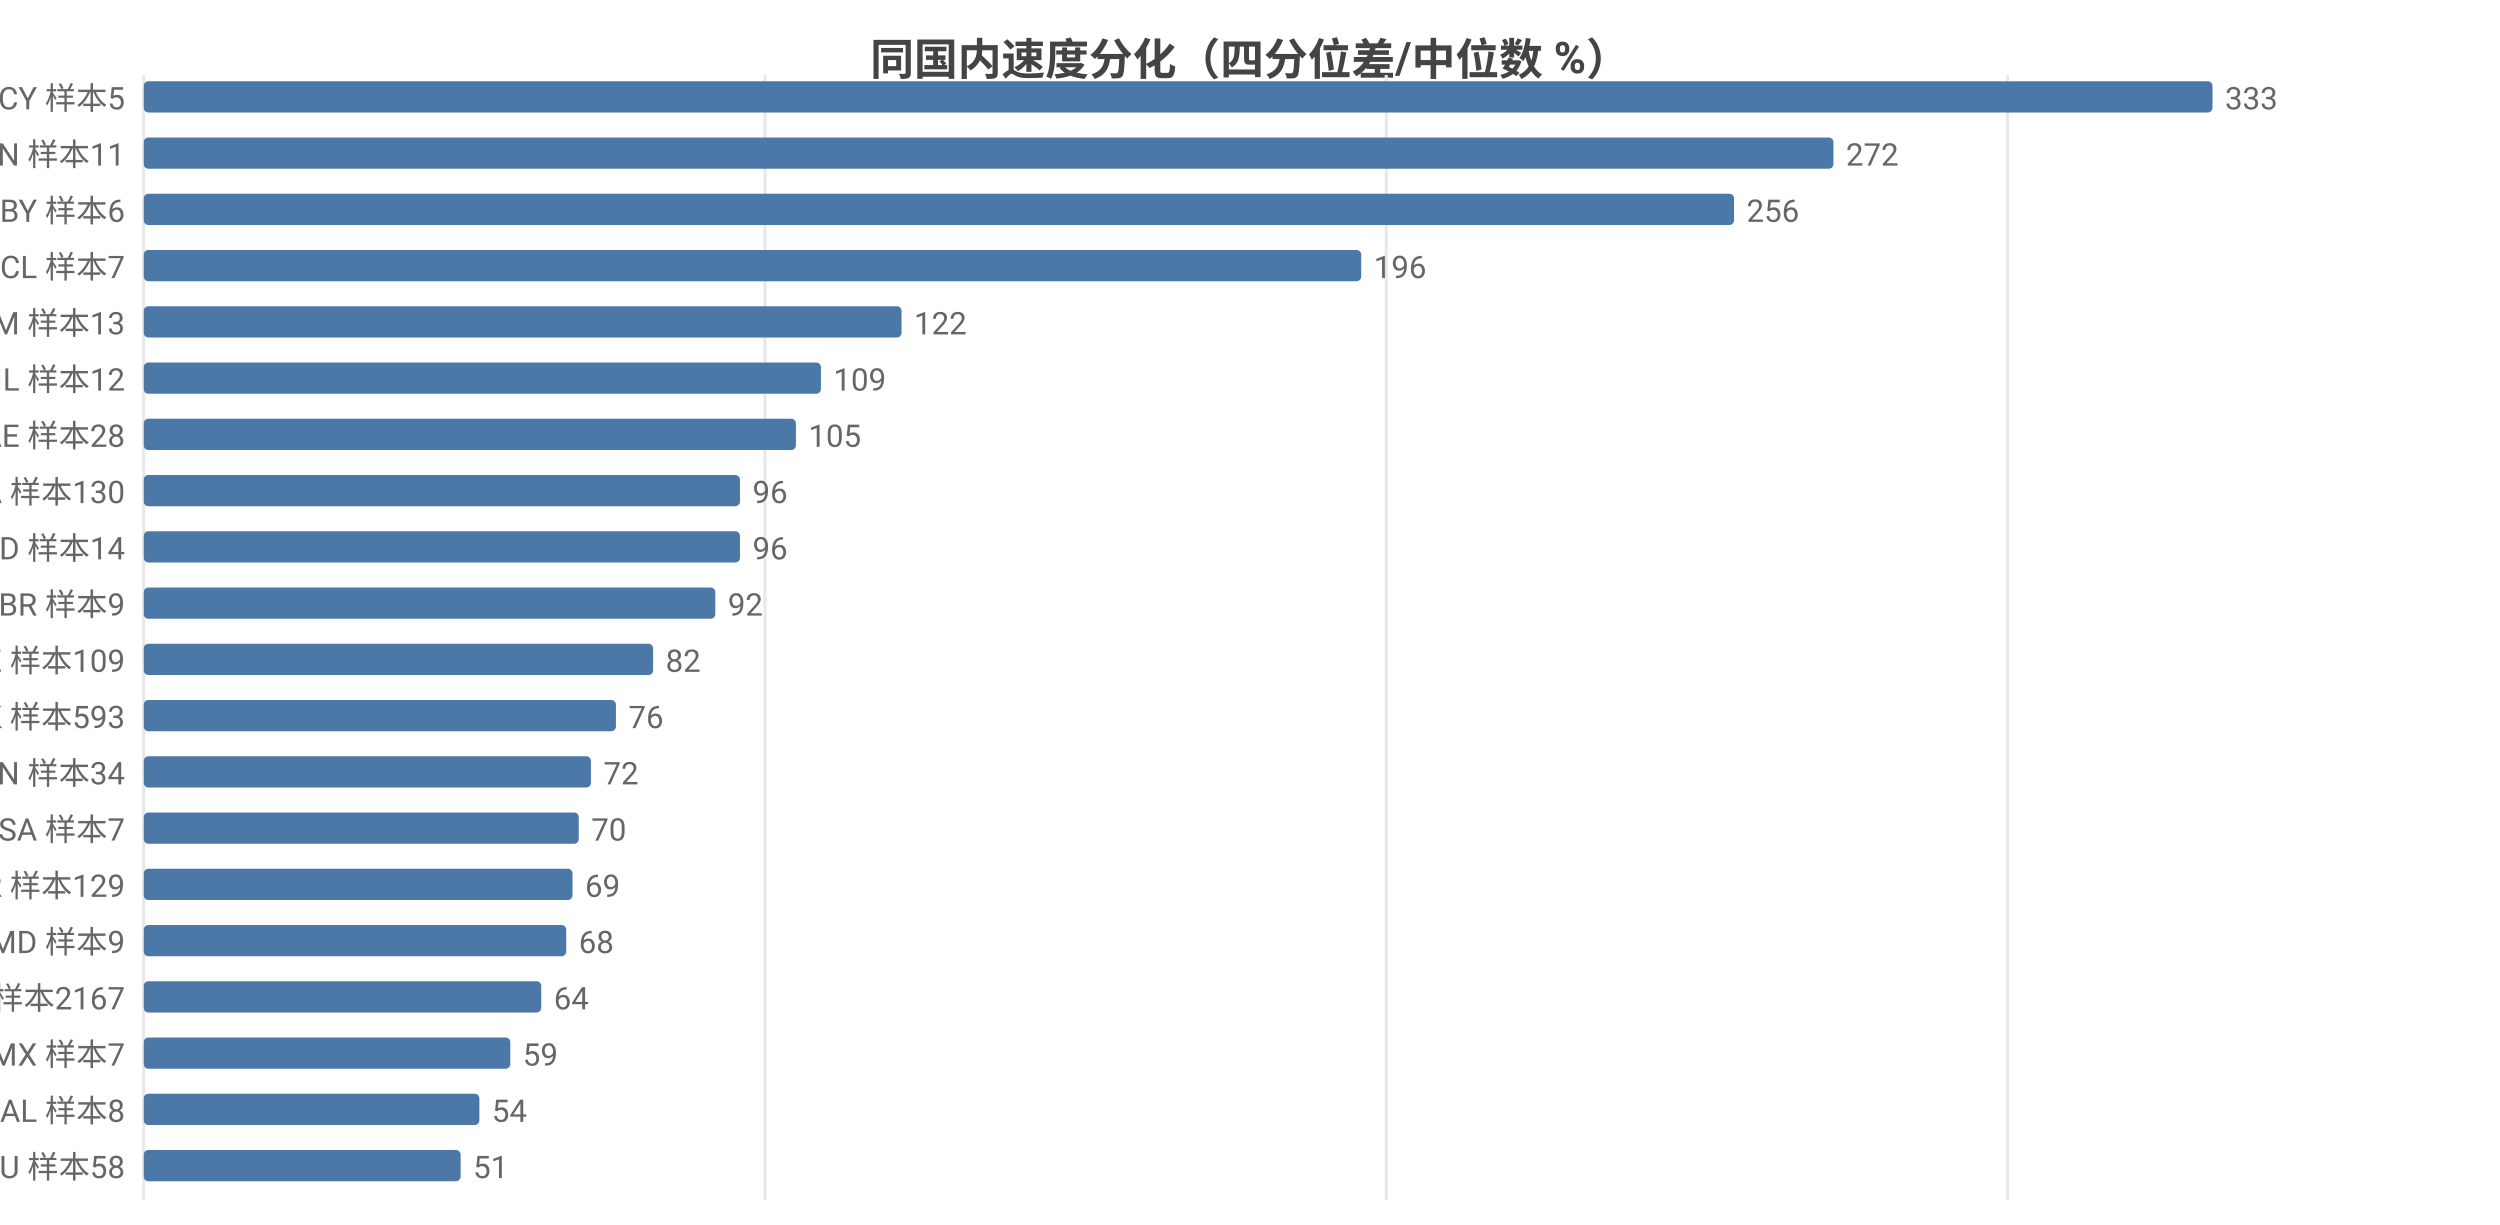
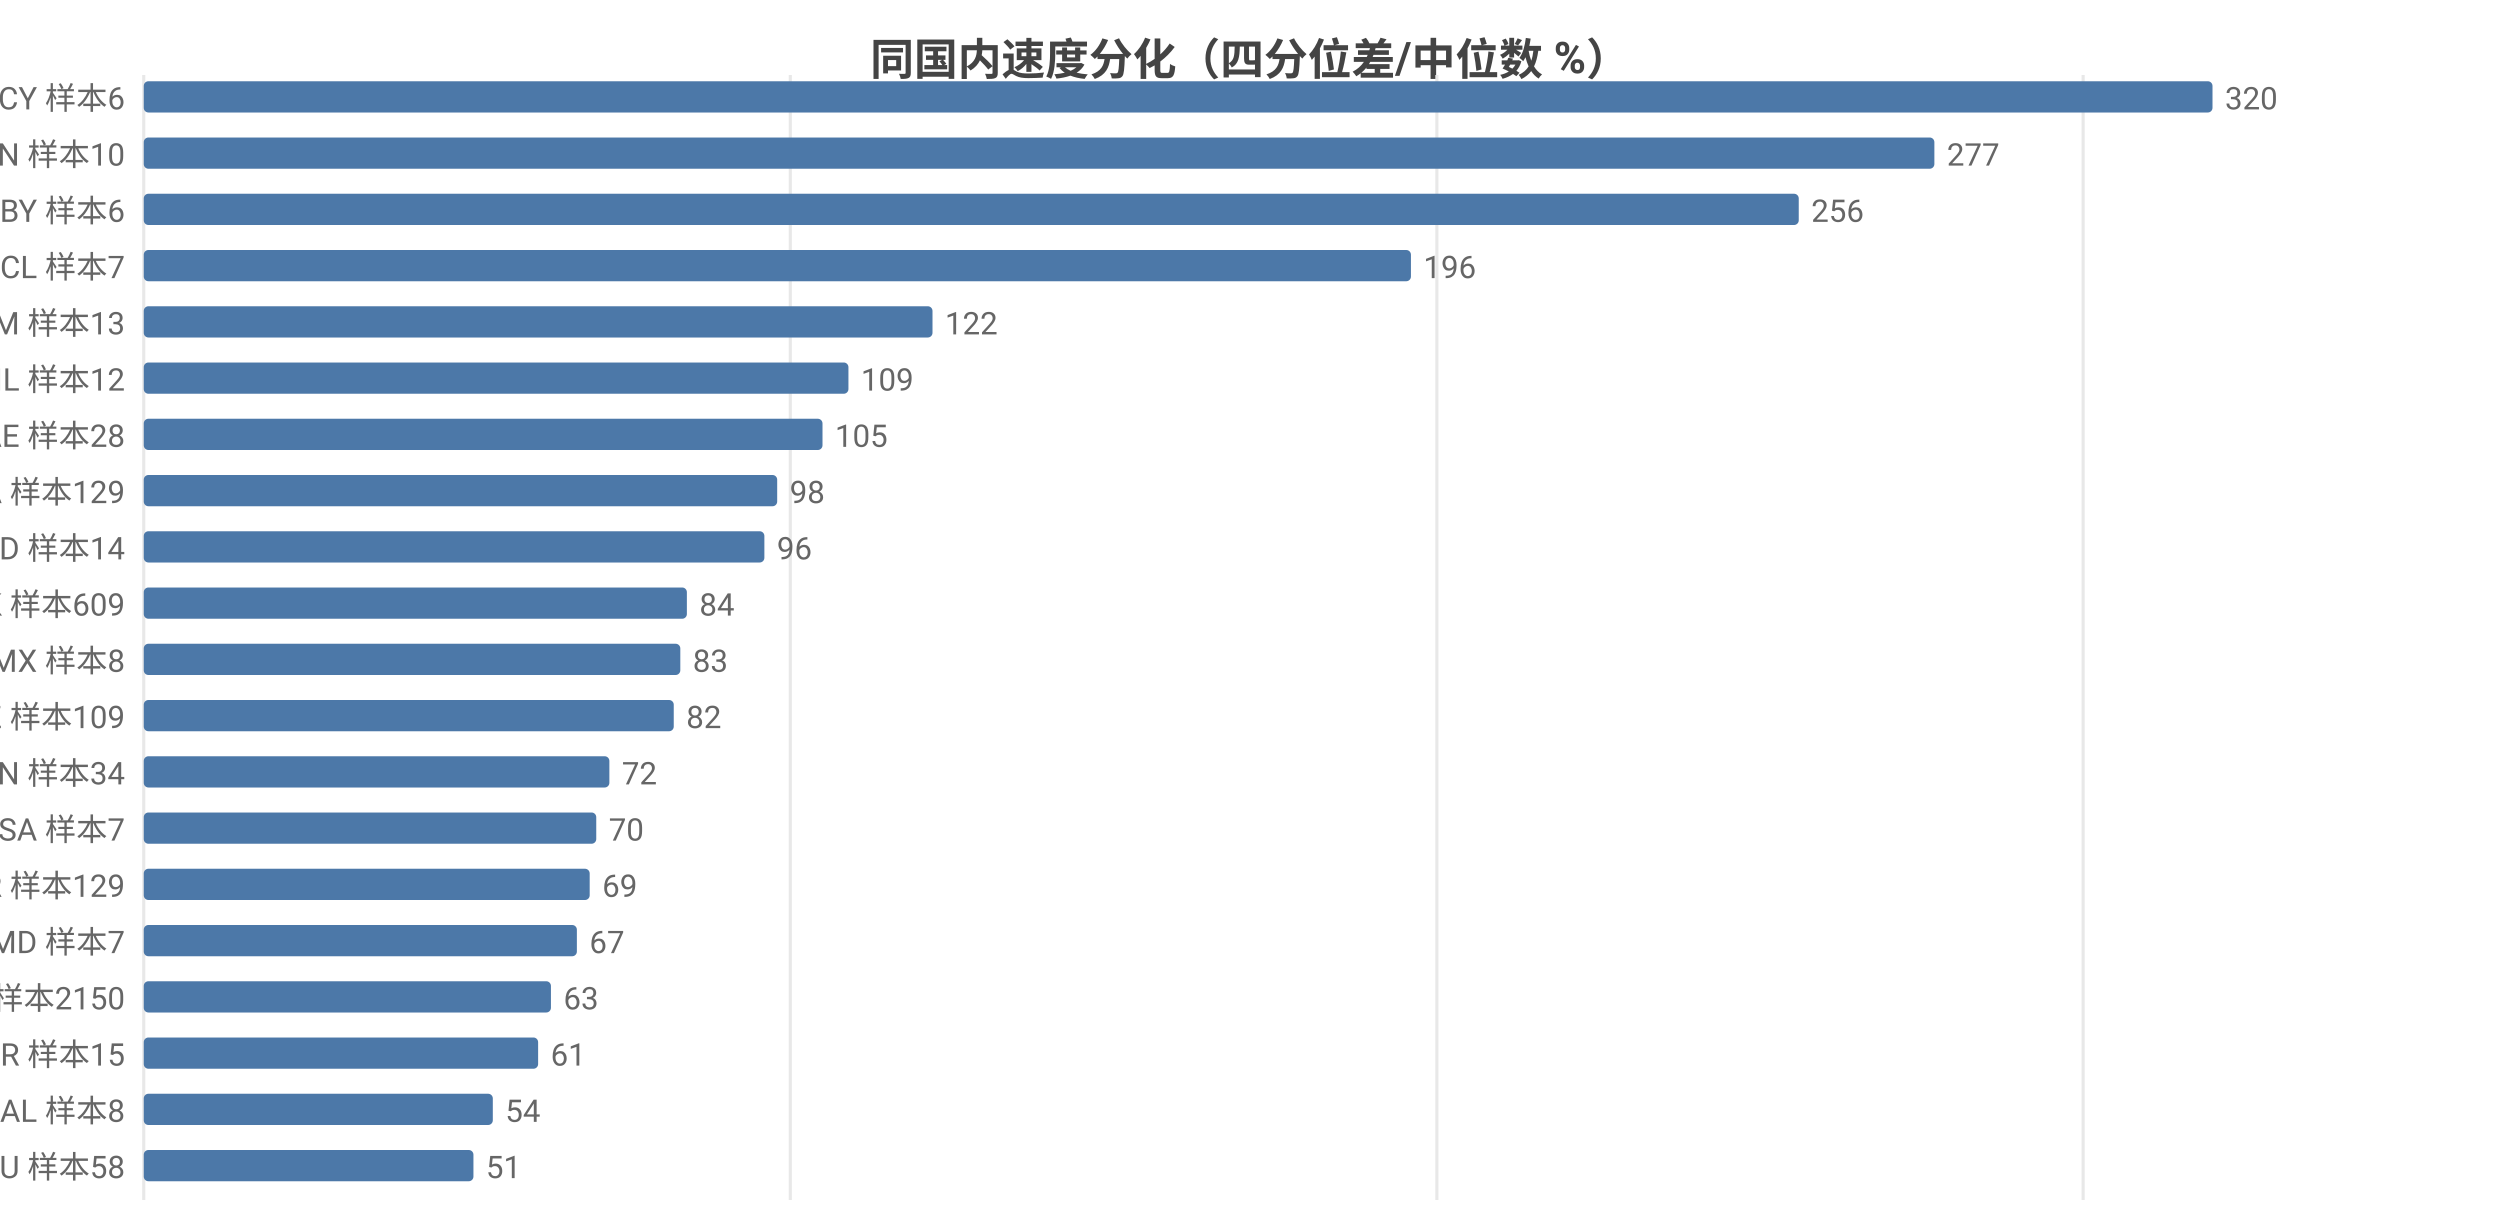
<svg xmlns="http://www.w3.org/2000/svg" width="800" height="392" viewBox="0 0 800 392">
  <rect width="800" height="392" fill="#ffffff" />
  <style>text{font-family:system-ui,-apple-system,'Segoe UI',Roboto,'PingFang SC','Microsoft YaHei','Noto Sans CJK SC',sans-serif}.g{stroke:#e8e8e8;stroke-width:1}.a{stroke:#999;stroke-width:1}.t{font-size:10px;fill:#666}.m{font-size:10px;text-anchor:middle;fill:#666}.e{font-size:10px;text-anchor:end;fill:#666}.l{font-size:11px;fill:#333}.tt{font-size:14px;font-weight:600;text-anchor:middle;fill:#444}.em{font-size:13px;text-anchor:middle;fill:#999}</style>
  <text class="tt" x="400.0" y="24">同国内速度分化（四分位差/中位数 %）</text>
  <line class="g" x1="46" y1="24" x2="46" y2="384" />
-   <line class="g" x1="244.8" y1="24" x2="244.8" y2="384" />
-   <line class="g" x1="443.6" y1="24" x2="443.6" y2="384" />
-   <line class="g" x1="642.4" y1="24" x2="642.4" y2="384" />
-   <text class="e" x="40" y="35">CY 样本5</text>
+   <line class="g" x1="252.9" y1="24" x2="252.9" y2="384" />
+   <line class="g" x1="459.8" y1="24" x2="459.8" y2="384" />
+   <line class="g" x1="666.6" y1="24" x2="666.6" y2="384" />
+   <text class="e" x="40" y="35">CY 样本6</text>
  <rect x="46" y="26" width="662" height="10" fill="#4c78a8" rx="1.5" />
-   <text class="t" x="712" y="35">333</text>
-   <text class="e" x="40" y="53">CN 样本11</text>
-   <rect x="46" y="44" width="540.7" height="10" fill="#4c78a8" rx="1.5" />
-   <text class="t" x="590.7" y="53">272</text>
+   <text class="t" x="712" y="35">320</text>
+   <text class="e" x="40" y="53">CN 样本10</text>
+   <rect x="46" y="44" width="573.0" height="10" fill="#4c78a8" rx="1.5" />
+   <text class="t" x="623.0" y="53">277</text>
  <text class="e" x="40" y="71">BY 样本6</text>
-   <rect x="46" y="62" width="508.9" height="10" fill="#4c78a8" rx="1.5" />
-   <text class="t" x="558.9" y="71">256</text>
+   <rect x="46" y="62" width="529.6" height="10" fill="#4c78a8" rx="1.5" />
+   <text class="t" x="579.6" y="71">256</text>
  <text class="e" x="40" y="89">CL 样本7</text>
-   <rect x="46" y="80" width="389.6" height="10" fill="#4c78a8" rx="1.5" />
-   <text class="t" x="439.6" y="89">196</text>
+   <rect x="46" y="80" width="405.5" height="10" fill="#4c78a8" rx="1.5" />
+   <text class="t" x="455.5" y="89">196</text>
  <text class="e" x="40" y="107">AM 样本13</text>
-   <rect x="46" y="98" width="242.5" height="10" fill="#4c78a8" rx="1.5" />
-   <text class="t" x="292.5" y="107">122</text>
+   <rect x="46" y="98" width="252.4" height="10" fill="#4c78a8" rx="1.5" />
+   <text class="t" x="302.4" y="107">122</text>
  <text class="e" x="40" y="125">IL 样本12</text>
-   <rect x="46" y="116" width="216.7" height="10" fill="#4c78a8" rx="1.5" />
-   <text class="t" x="266.7" y="125">109</text>
+   <rect x="46" y="116" width="225.5" height="10" fill="#4c78a8" rx="1.5" />
+   <text class="t" x="275.5" y="125">109</text>
  <text class="e" x="40" y="143">AE 样本28</text>
-   <rect x="46" y="134" width="208.7" height="10" fill="#4c78a8" rx="1.5" />
-   <text class="t" x="258.7" y="143">105</text>
-   <text class="e" x="40" y="161">CA 样本130</text>
-   <rect x="46" y="152" width="190.8" height="10" fill="#4c78a8" rx="1.5" />
-   <text class="t" x="240.8" y="161">96</text>
+   <rect x="46" y="134" width="217.2" height="10" fill="#4c78a8" rx="1.5" />
+   <text class="t" x="267.2" y="143">105</text>
+   <text class="e" x="40" y="161">CA 样本129</text>
+   <rect x="46" y="152" width="202.7" height="10" fill="#4c78a8" rx="1.5" />
+   <text class="t" x="252.7" y="161">98</text>
  <text class="e" x="40" y="179">ID 样本14</text>
-   <rect x="46" y="170" width="190.8" height="10" fill="#4c78a8" rx="1.5" />
-   <text class="t" x="240.8" y="179">96</text>
-   <text class="e" x="40" y="197">BR 样本9</text>
-   <rect x="46" y="188" width="182.9" height="10" fill="#4c78a8" rx="1.5" />
-   <text class="t" x="232.9" y="197">92</text>
-   <text class="e" x="40" y="215">KZ 样本109</text>
-   <rect x="46" y="206" width="163.0" height="10" fill="#4c78a8" rx="1.5" />
-   <text class="t" x="213.0" y="215">82</text>
-   <text class="e" x="40" y="233">HK 样本593</text>
-   <rect x="46" y="224" width="151.1" height="10" fill="#4c78a8" rx="1.5" />
-   <text class="t" x="201.1" y="233">76</text>
+   <rect x="46" y="170" width="198.6" height="10" fill="#4c78a8" rx="1.5" />
+   <text class="t" x="248.6" y="179">96</text>
+   <text class="e" x="40" y="197">HK 样本609</text>
+   <rect x="46" y="188" width="173.8" height="10" fill="#4c78a8" rx="1.5" />
+   <text class="t" x="223.8" y="197">84</text>
+   <text class="e" x="40" y="215">MX 样本8</text>
+   <rect x="46" y="206" width="171.7" height="10" fill="#4c78a8" rx="1.5" />
+   <text class="t" x="221.7" y="215">83</text>
+   <text class="e" x="40" y="233">KZ 样本109</text>
+   <rect x="46" y="224" width="169.6" height="10" fill="#4c78a8" rx="1.5" />
+   <text class="t" x="219.6" y="233">82</text>
  <text class="e" x="40" y="251">VN 样本34</text>
-   <rect x="46" y="242" width="143.1" height="10" fill="#4c78a8" rx="1.5" />
-   <text class="t" x="193.1" y="251">72</text>
+   <rect x="46" y="242" width="149.0" height="10" fill="#4c78a8" rx="1.5" />
+   <text class="t" x="199.0" y="251">72</text>
  <text class="e" x="40" y="269">SA 样本7</text>
-   <rect x="46" y="260" width="139.2" height="10" fill="#4c78a8" rx="1.5" />
-   <text class="t" x="189.2" y="269">70</text>
+   <rect x="46" y="260" width="144.8" height="10" fill="#4c78a8" rx="1.5" />
+   <text class="t" x="194.8" y="269">70</text>
  <text class="e" x="40" y="287">KR 样本129</text>
-   <rect x="46" y="278" width="137.2" height="10" fill="#4c78a8" rx="1.5" />
-   <text class="t" x="187.2" y="287">69</text>
-   <text class="e" x="40" y="305">MD 样本9</text>
-   <rect x="46" y="296" width="135.2" height="10" fill="#4c78a8" rx="1.5" />
-   <text class="t" x="185.2" y="305">68</text>
-   <text class="e" x="40" y="323">US 样本2167</text>
-   <rect x="46" y="314" width="127.2" height="10" fill="#4c78a8" rx="1.5" />
-   <text class="t" x="177.2" y="323">64</text>
-   <text class="e" x="40" y="341">MX 样本7</text>
-   <rect x="46" y="332" width="117.3" height="10" fill="#4c78a8" rx="1.5" />
-   <text class="t" x="167.3" y="341">59</text>
+   <rect x="46" y="278" width="142.7" height="10" fill="#4c78a8" rx="1.5" />
+   <text class="t" x="192.7" y="287">69</text>
+   <text class="e" x="40" y="305">MD 样本7</text>
+   <rect x="46" y="296" width="138.6" height="10" fill="#4c78a8" rx="1.5" />
+   <text class="t" x="188.6" y="305">67</text>
+   <text class="e" x="40" y="323">US 样本2150</text>
+   <rect x="46" y="314" width="130.3" height="10" fill="#4c78a8" rx="1.5" />
+   <text class="t" x="180.3" y="323">63</text>
+   <text class="e" x="40" y="341">BR 样本15</text>
+   <rect x="46" y="332" width="126.2" height="10" fill="#4c78a8" rx="1.5" />
+   <text class="t" x="176.2" y="341">61</text>
  <text class="e" x="40" y="359">AL 样本8</text>
-   <rect x="46" y="350" width="107.4" height="10" fill="#4c78a8" rx="1.5" />
-   <text class="t" x="157.4" y="359">54</text>
+   <rect x="46" y="350" width="111.7" height="10" fill="#4c78a8" rx="1.5" />
+   <text class="t" x="161.7" y="359">54</text>
  <text class="e" x="40" y="377">AU 样本58</text>
-   <rect x="46" y="368" width="101.4" height="10" fill="#4c78a8" rx="1.5" />
-   <text class="t" x="151.4" y="377">51</text>
+   <rect x="46" y="368" width="105.5" height="10" fill="#4c78a8" rx="1.5" />
+   <text class="t" x="155.5" y="377">51</text>
</svg>
